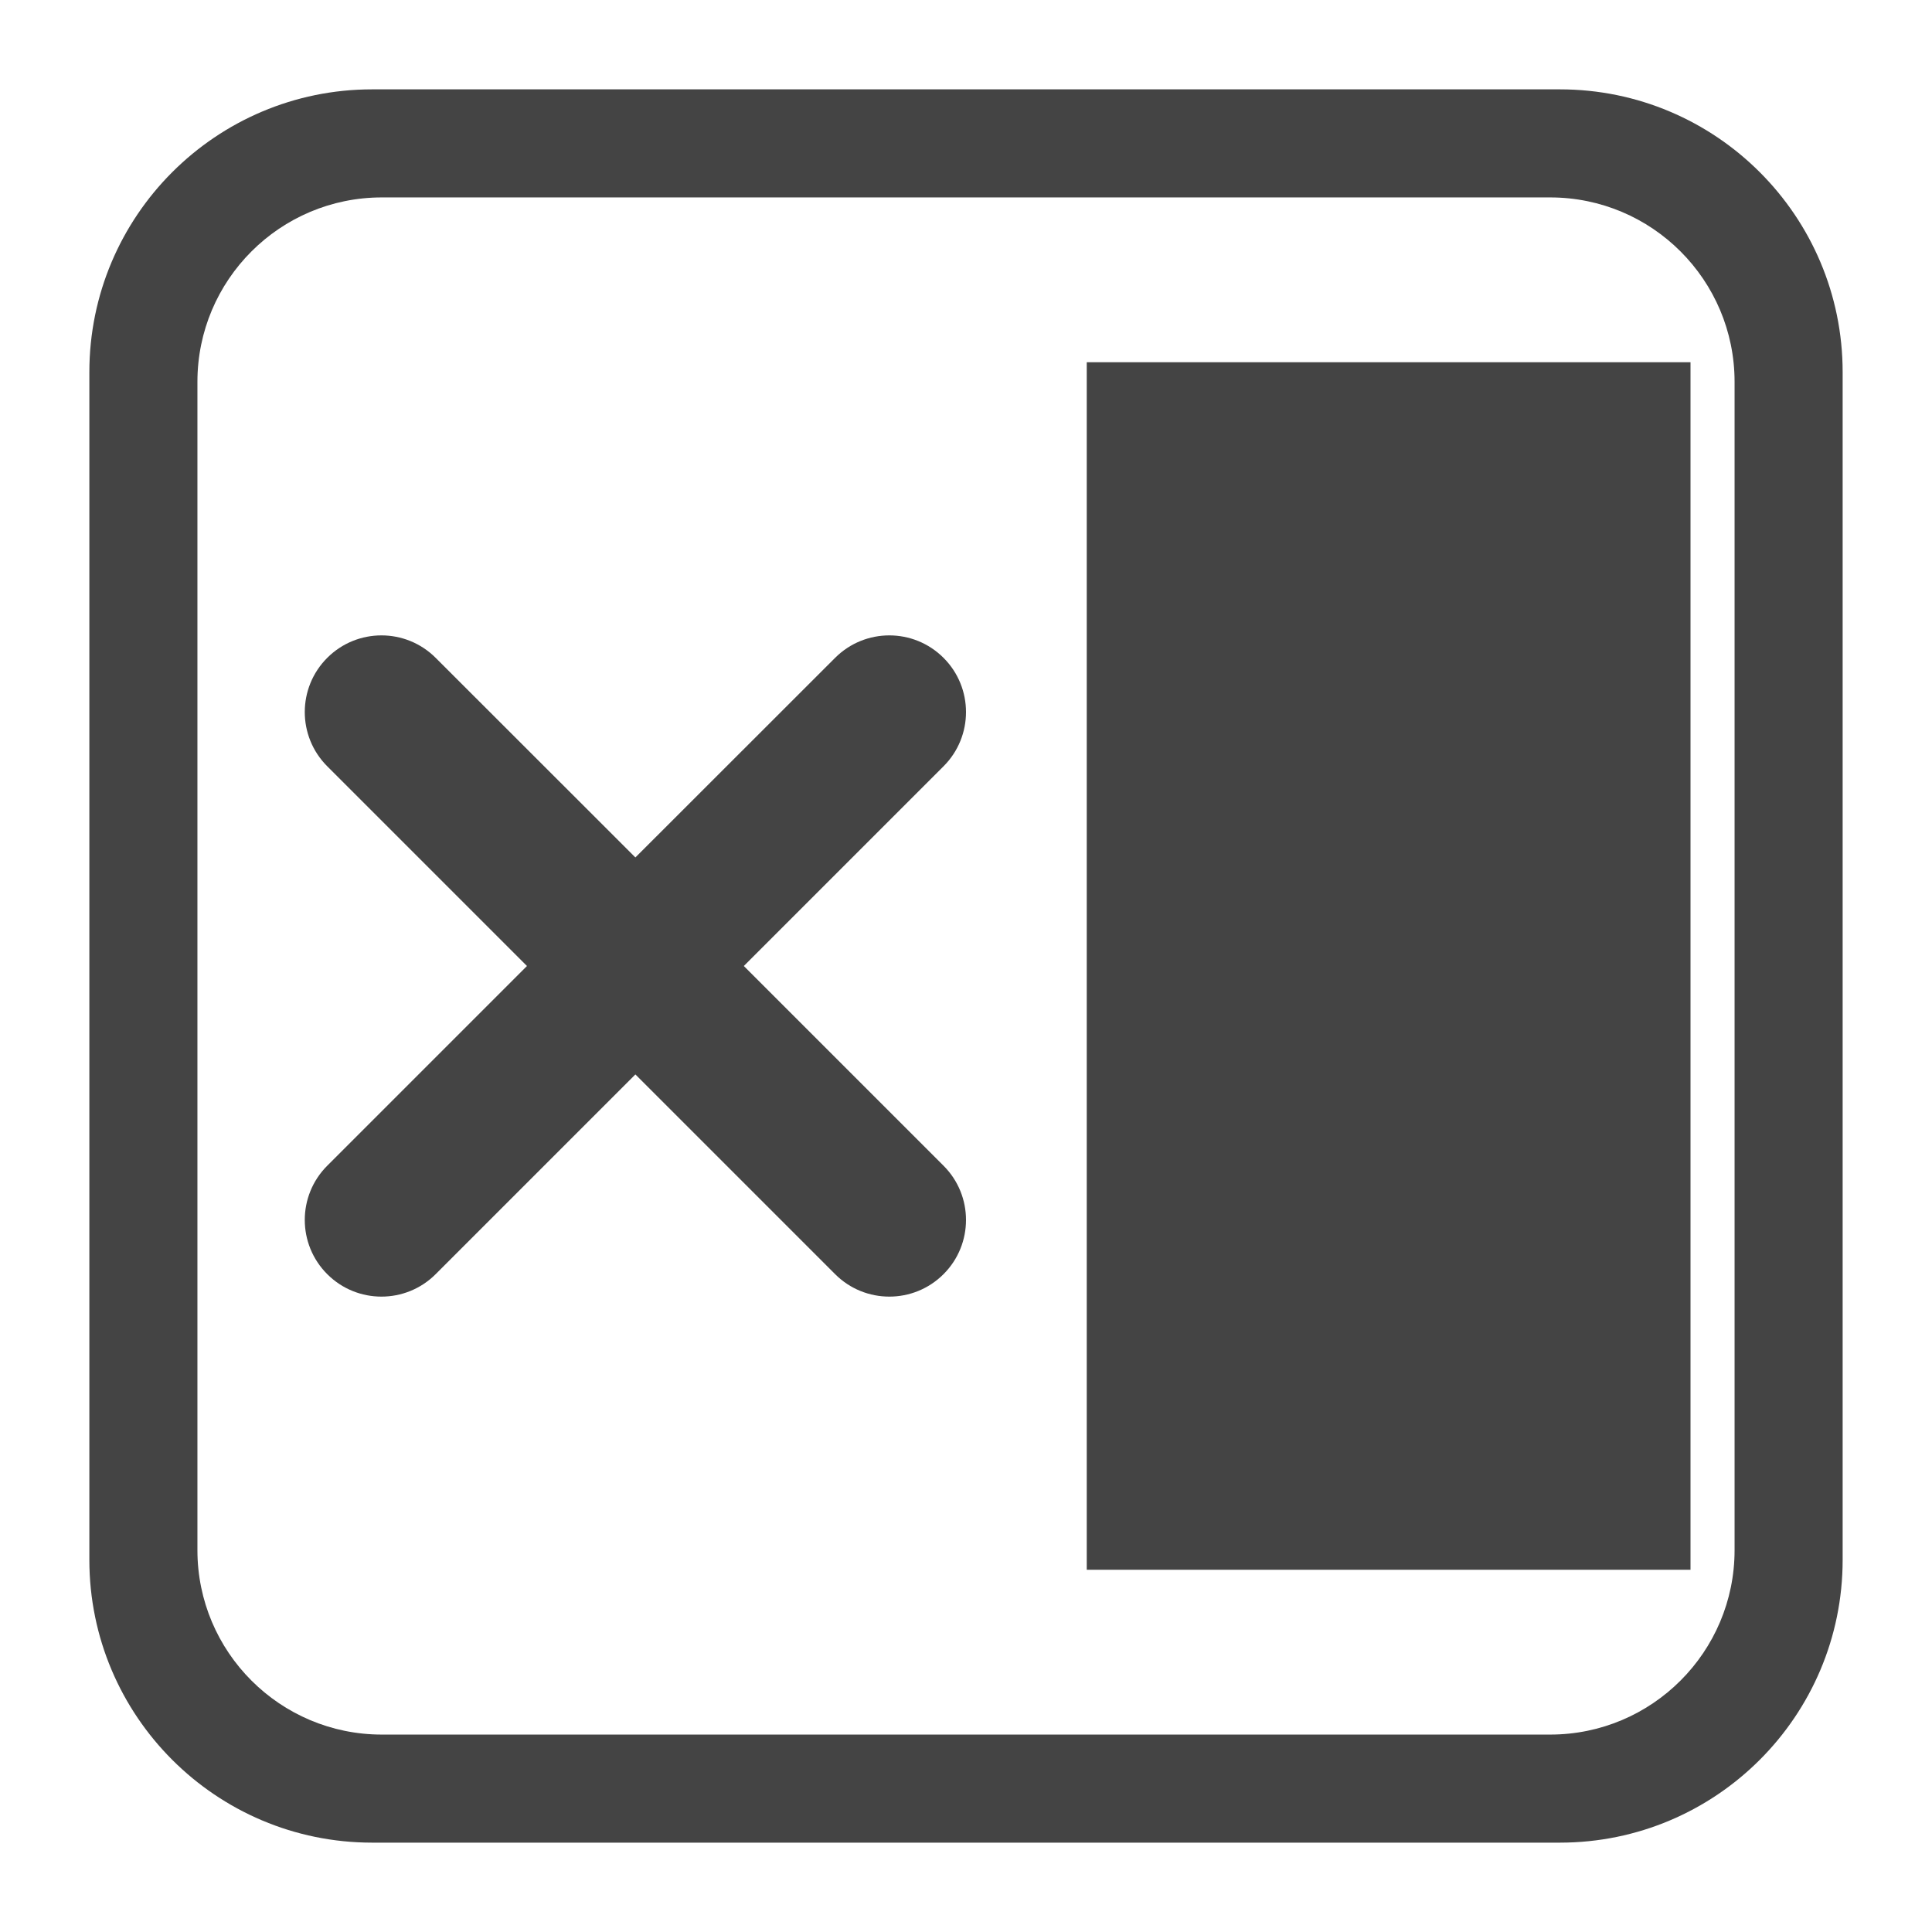
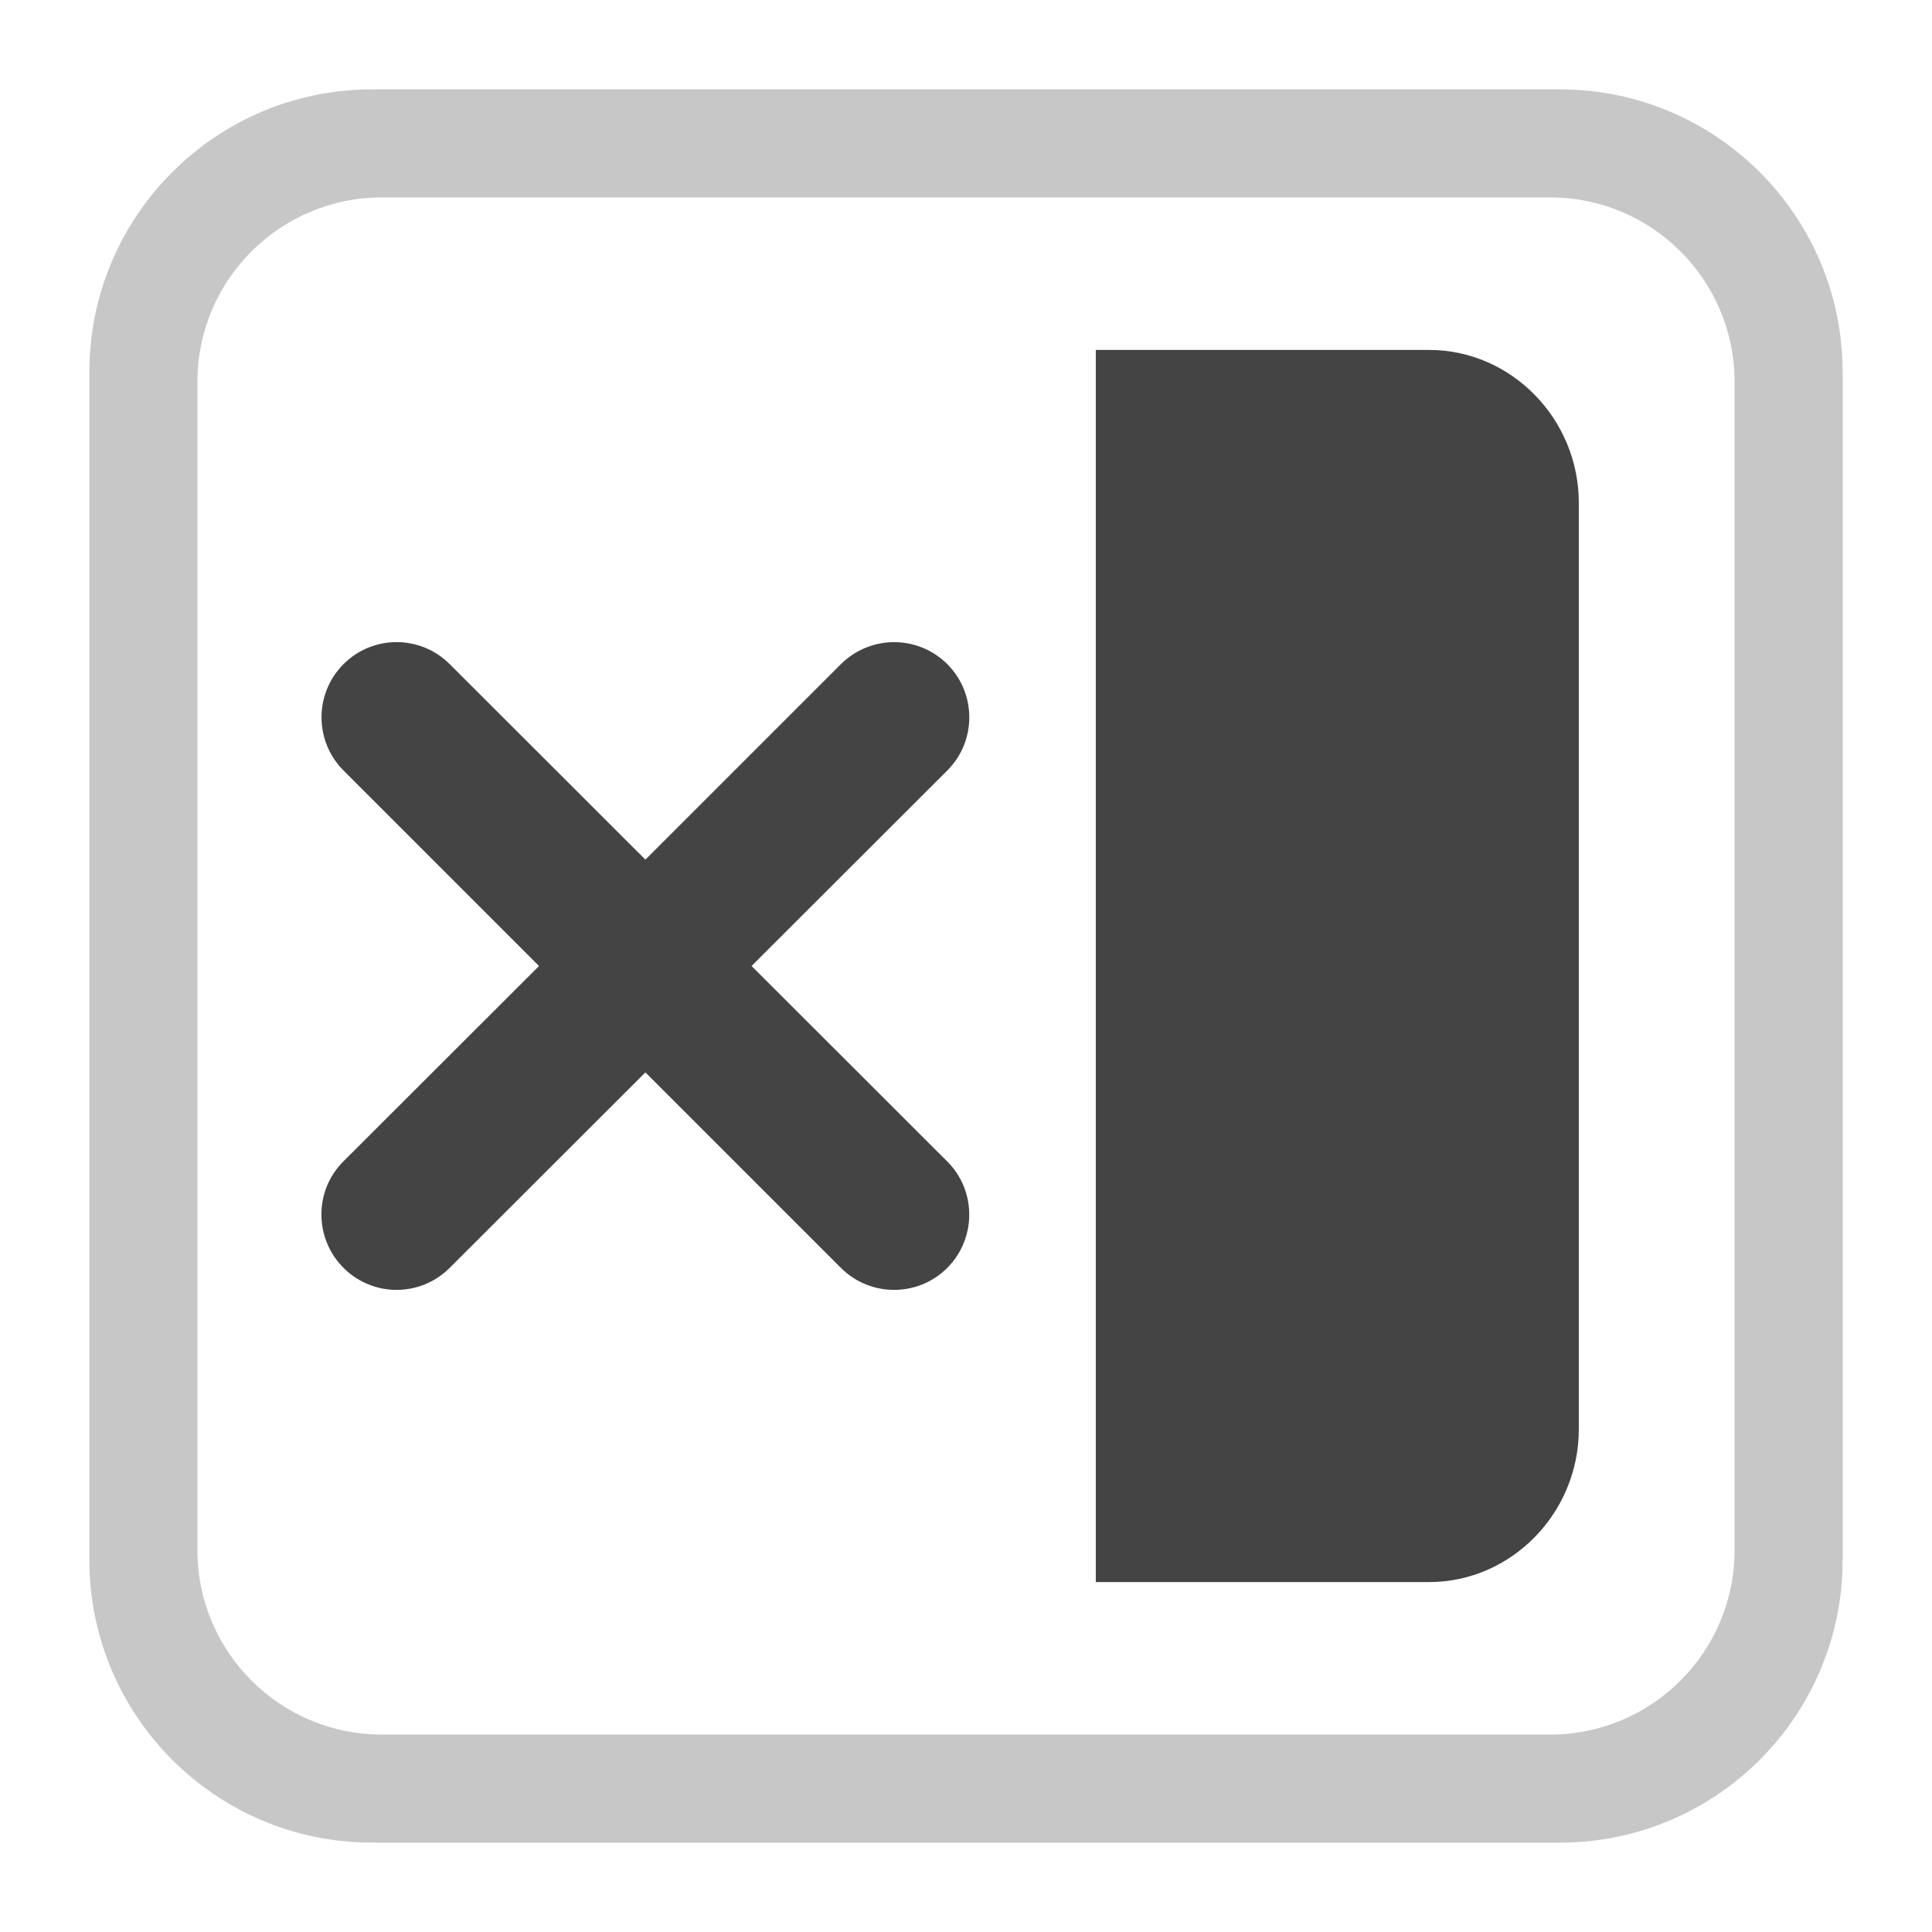
<svg xmlns="http://www.w3.org/2000/svg" style="fill-rule:evenodd;clip-rule:evenodd;stroke-linejoin:round;stroke-miterlimit:2" width="100%" height="100%" viewBox="0 0 16 16" xml:space="preserve">
  <defs>
    <style id="current-color-scheme" type="text/css">
   .ColorScheme-Text { color:#444444; } .ColorScheme-Highlight { color:#4285f4; } .ColorScheme-NeutralText { color:#ff9800; } .ColorScheme-PositiveText { color:#4caf50; } .ColorScheme-NegativeText { color:#f44336; }
  </style>
  </defs>
-   <path style="fill:currentColor;" class="ColorScheme-Text" d="M15.26,3.082c0,-1.293 -1.049,-2.342 -2.342,-2.342l-9.836,0c-1.293,0 -2.342,1.049 -2.342,2.342l0,9.836c0,1.293 1.049,2.342 2.342,2.342l9.836,0c1.293,0 2.342,-1.049 2.342,-2.342l0,-9.836Zm-0.895,0.08c0,-0.843 -0.684,-1.527 -1.527,-1.527l-9.676,0c-0.843,0 -1.527,0.684 -1.527,1.527l0,9.676c0,0.843 0.684,1.527 1.527,1.527l9.676,0c0.843,0 1.527,-0.684 1.527,-1.527l-0,-9.676Zm-5.365,-0.162l5,0l-0,10l-5,0l-0,-10Zm-3.738,4.101l1.654,-1.653c0.248,-0.248 0.65,-0.248 0.898,0c0.248,0.248 0.248,0.65 -0,0.898l-1.654,1.654l1.654,1.654c0.248,0.248 0.248,0.65 -0,0.898c-0.248,0.248 -0.65,0.248 -0.898,-0l-1.654,-1.654l-1.654,1.654c-0.248,0.248 -0.65,0.248 -0.898,-0c-0.248,-0.248 -0.248,-0.65 -0,-0.898l1.654,-1.654l-1.654,-1.654c-0.248,-0.248 -0.248,-0.65 0,-0.898c0.248,-0.248 0.65,-0.248 0.898,-0l1.654,1.653Z" />
+   <path style="fill:currentColor;" class="ColorScheme-Text" fill-opacity=".3" d="m15.26 3.082v9.836c0 1.293-1.049 2.342-2.342 2.342h-9.836c-1.293 0-2.342-1.049-2.342-2.342v-9.836c0-1.293 1.049-2.342 2.342-2.342h9.836c1.293 0 2.342 1.049 2.342 2.342zm-.895.08c0-.843-.684-1.527-1.527-1.527h-9.676c-.843 0-1.527.684-1.527 1.527v9.676c0 .843.684 1.527 1.527 1.527h9.676c.843 0 1.527-.684 1.527-1.527z" />
+   <path style="fill:currentColor;" class="ColorScheme-Text" d="m11.837 2.898c.68.001 1.238.572 1.238 1.266v7.672c0 .694-.558 1.265-1.238 1.266h-2.762v-10.204zm-4.432 2.42c.16 0 .318.061.44.182.243.243.243.638 0 .881l-1.621 1.619 1.621 1.619c.243.243.242.638 0 .881-.243.243-.638.243-.881 0l-1.619-1.619-1.621 1.619c-.243.243-.636.243-.879 0s-.245-.638-.002-.881l1.621-1.619-1.619-1.619c-.243-.243-.243-.638 0-.881.242-.243.636-.243.879 0l1.621 1.619 1.619-1.619c.122-.121.282-.182.441-.182z" />
</svg>
